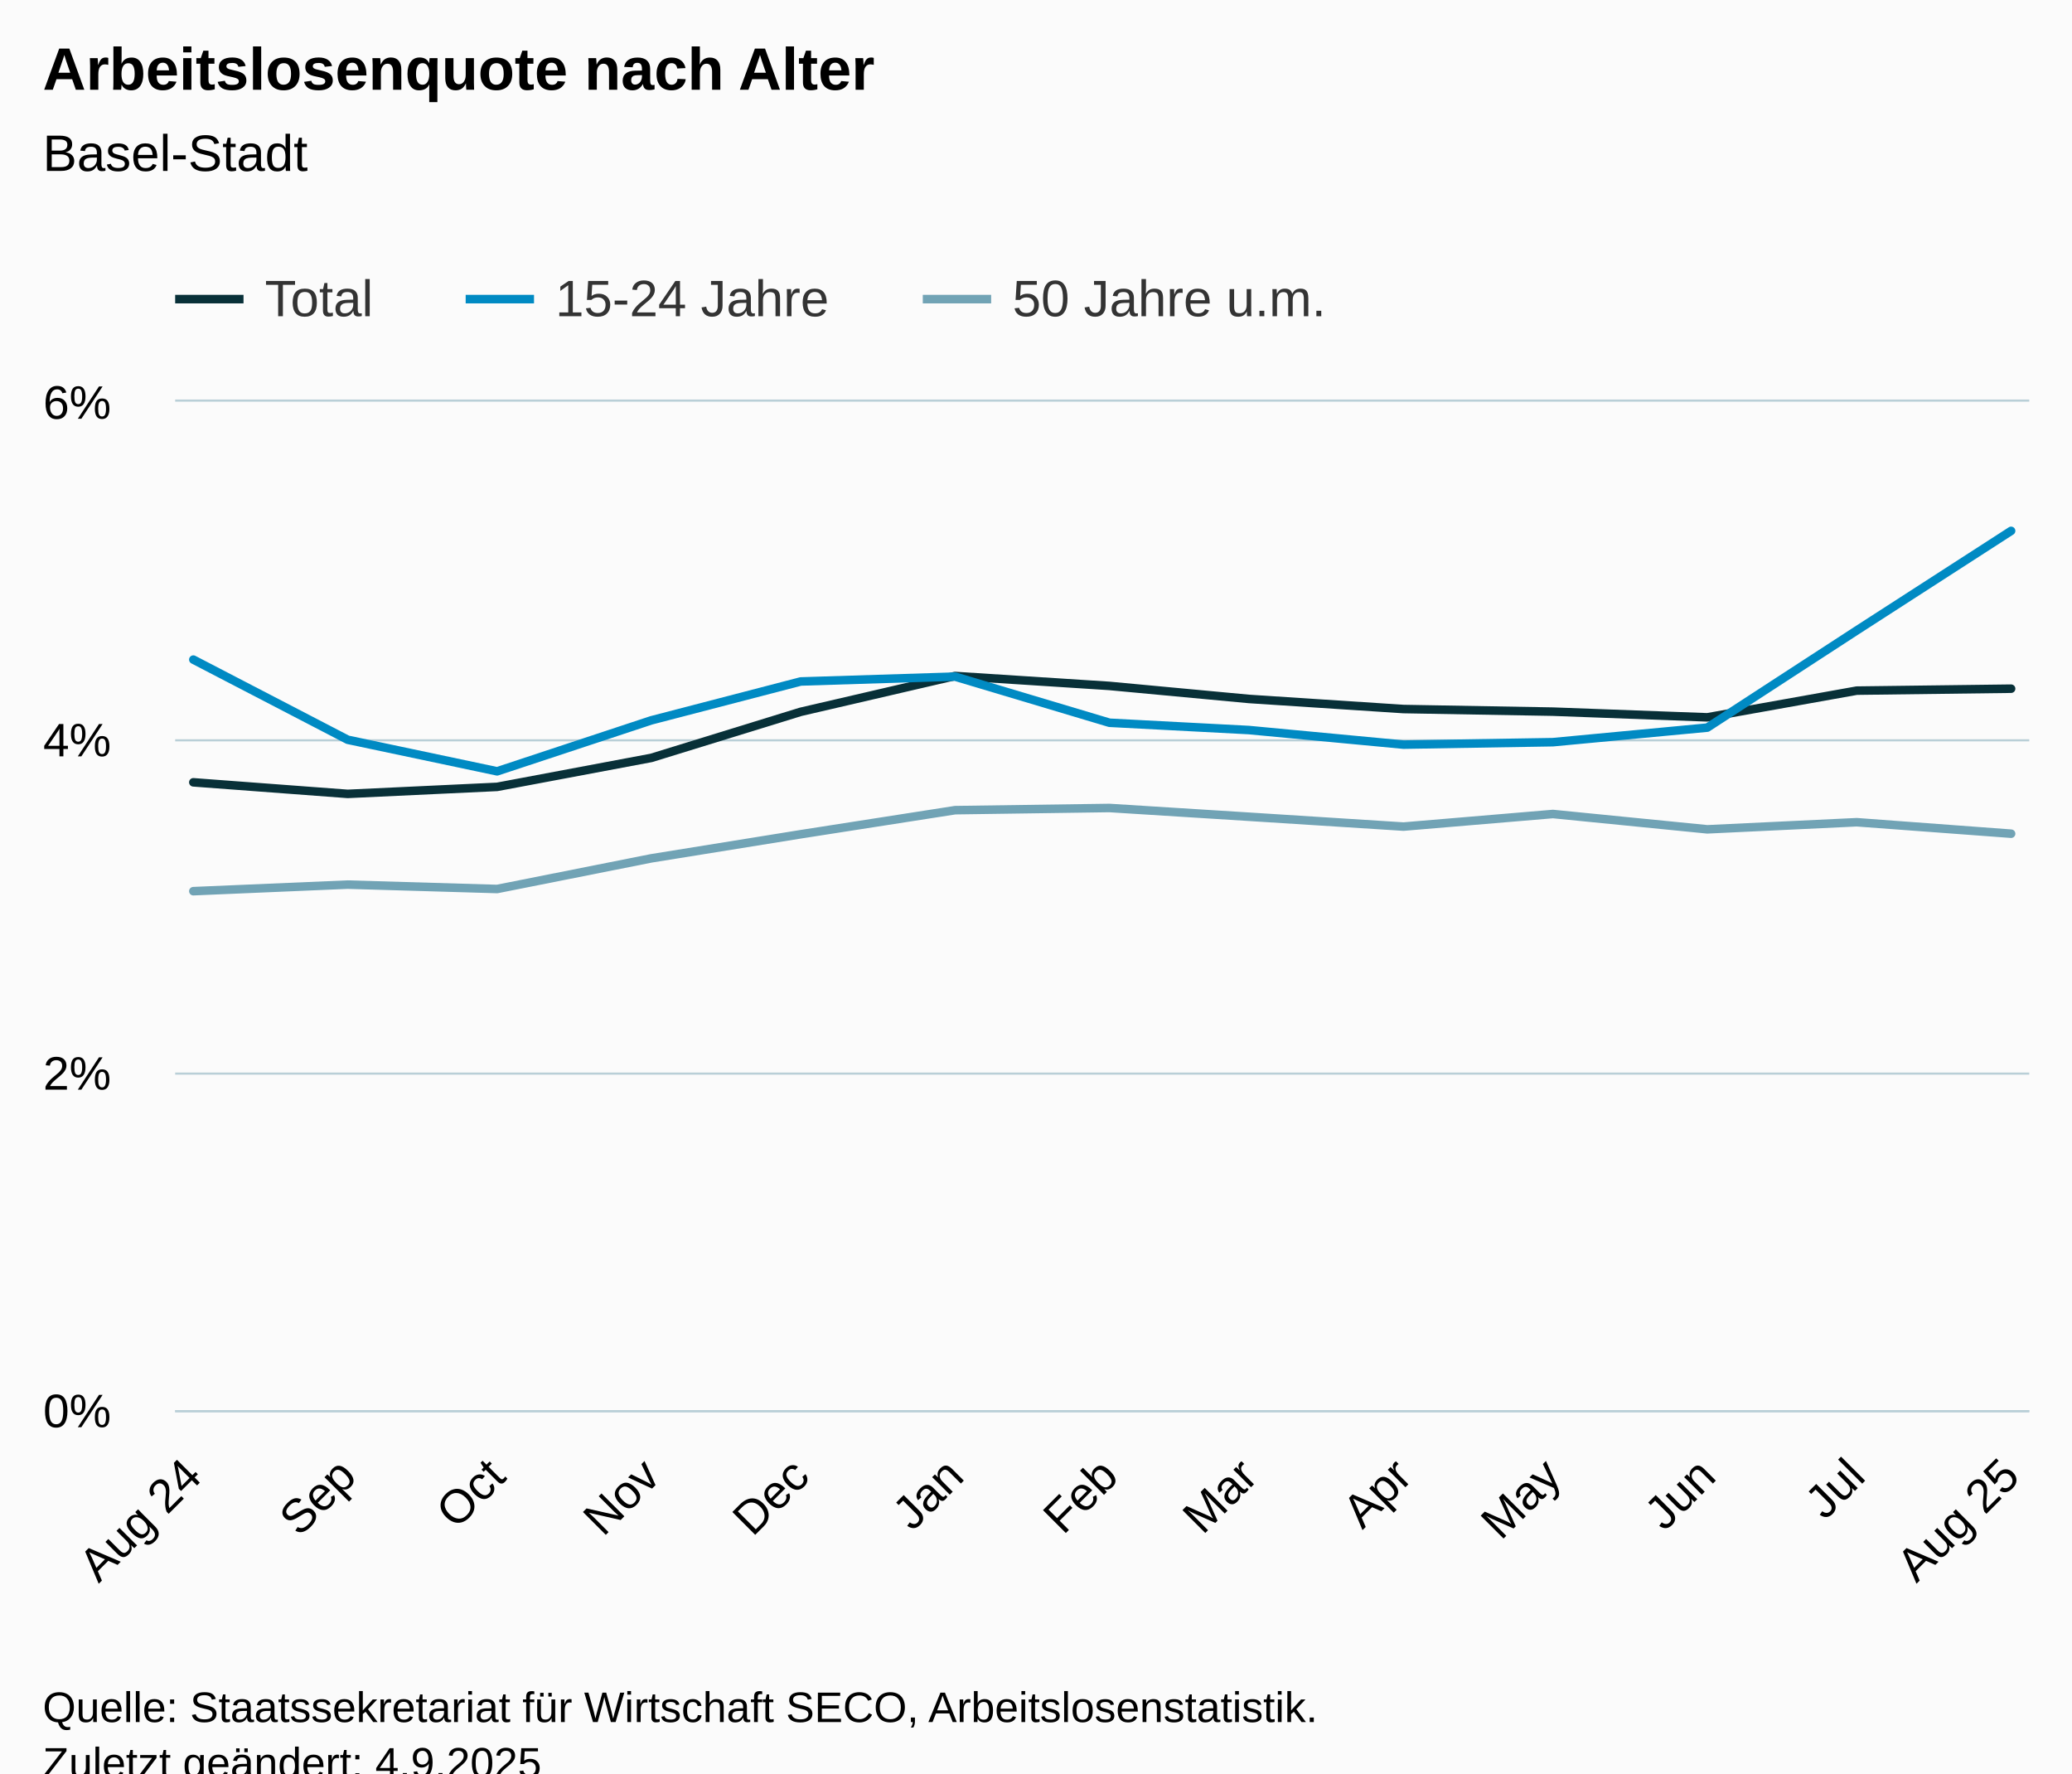
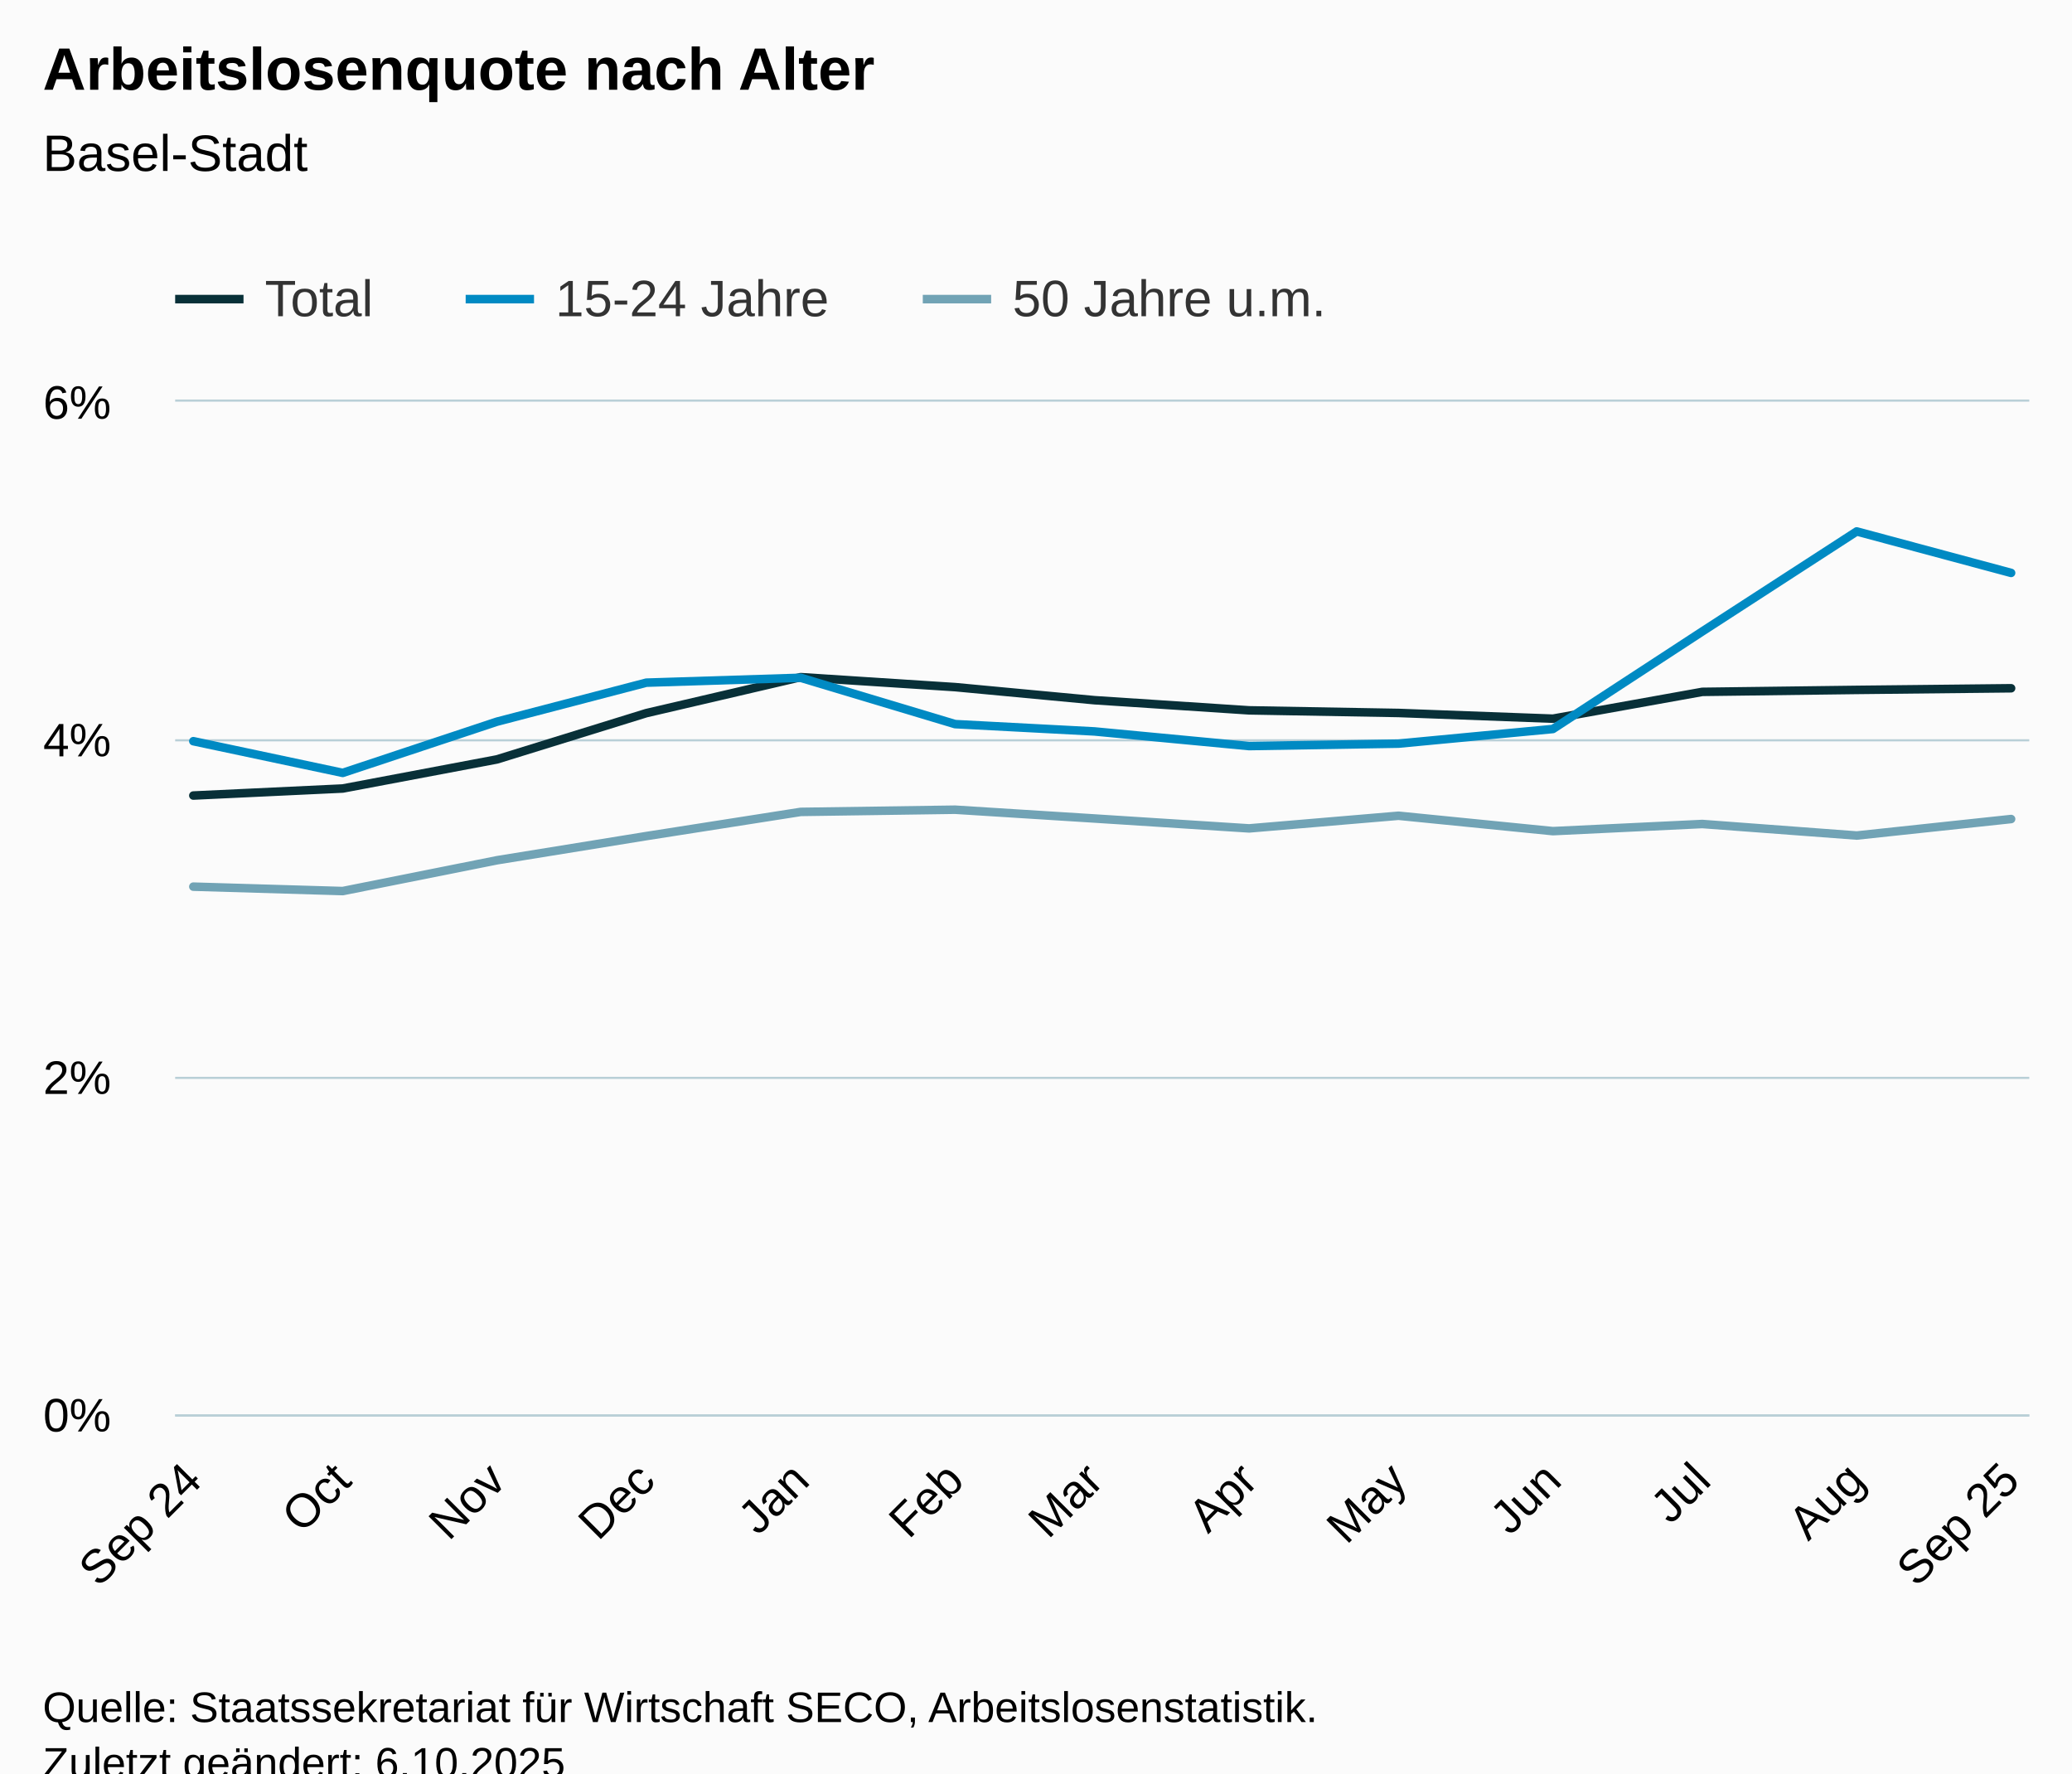
<svg xmlns="http://www.w3.org/2000/svg" version="1.1" class="highcharts-root" style="font-family:Arial;font-size:12px;" viewBox="0 0 485 415">
  <defs>
-     <clipPath id="highcharts-n6j4075-46-">
-       <rect x="0" y="0" width="434" height="236" fill="none" />
+     <clipPath id="highcharts-os98eds-46-">
+       <rect x="0" y="0" width="434" height="237" fill="none" />
    </clipPath>
-     <clipPath id="highcharts-n6j4075-60-">
-       <rect x="0" y="0" width="434" height="236" fill="none" />
+     <clipPath id="highcharts-os98eds-60-">
+       <rect x="0" y="0" width="434" height="237" fill="none" />
    </clipPath>
-     <clipPath id="highcharts-n6j4075-87-">
-       <rect x="41" y="94" width="434" height="236" fill="none" />
+     <clipPath id="highcharts-os98eds-87-">
+       <rect x="41" y="94" width="434" height="237" fill="none" />
    </clipPath>
  </defs>
  <rect fill="#fbfbfb" class="highcharts-background" x="0" y="0" width="485" height="428" rx="0" ry="0" />
-   <rect fill="none" class="highcharts-plot-background" x="41" y="94" width="434" height="236" />
+   <rect fill="none" class="highcharts-plot-background" x="41" y="94" width="434" height="237" />
  <g class="highcharts-pane-group" data-z-index="0" />
  <g class="highcharts-grid highcharts-xaxis-grid" data-z-index="1">
-     <path fill="none" data-z-index="1" class="highcharts-grid-line" d="M 44.5 94 L 44.5 330" opacity="1" />
-     <path fill="none" data-z-index="1" class="highcharts-grid-line" d="M 80.5 94 L 80.5 330" opacity="1" />
-     <path fill="none" data-z-index="1" class="highcharts-grid-line" d="M 115.5 94 L 115.5 330" opacity="1" />
-     <path fill="none" data-z-index="1" class="highcharts-grid-line" d="M 151.5 94 L 151.5 330" opacity="1" />
-     <path fill="none" data-z-index="1" class="highcharts-grid-line" d="M 186.5 94 L 186.5 330" opacity="1" />
-     <path fill="none" data-z-index="1" class="highcharts-grid-line" d="M 223.5 94 L 223.5 330" opacity="1" />
-     <path fill="none" data-z-index="1" class="highcharts-grid-line" d="M 259.5 94 L 259.5 330" opacity="1" />
-     <path fill="none" data-z-index="1" class="highcharts-grid-line" d="M 291.5 94 L 291.5 330" opacity="1" />
-     <path fill="none" data-z-index="1" class="highcharts-grid-line" d="M 327.5 94 L 327.5 330" opacity="1" />
-     <path fill="none" data-z-index="1" class="highcharts-grid-line" d="M 362.5 94 L 362.5 330" opacity="1" />
-     <path fill="none" data-z-index="1" class="highcharts-grid-line" d="M 399.5 94 L 399.5 330" opacity="1" />
-     <path fill="none" data-z-index="1" class="highcharts-grid-line" d="M 434.5 94 L 434.5 330" opacity="1" />
-     <path fill="none" data-z-index="1" class="highcharts-grid-line" d="M 470.5 94 L 470.5 330" opacity="1" />
+     <path fill="none" data-z-index="1" class="highcharts-grid-line" d="M 44.5 94 L 44.5 331" opacity="1" />
+     <path fill="none" data-z-index="1" class="highcharts-grid-line" d="M 79.5 94 L 79.5 331" opacity="1" />
+     <path fill="none" data-z-index="1" class="highcharts-grid-line" d="M 115.5 94 L 115.5 331" opacity="1" />
+     <path fill="none" data-z-index="1" class="highcharts-grid-line" d="M 150.5 94 L 150.5 331" opacity="1" />
+     <path fill="none" data-z-index="1" class="highcharts-grid-line" d="M 186.5 94 L 186.5 331" opacity="1" />
+     <path fill="none" data-z-index="1" class="highcharts-grid-line" d="M 223.5 94 L 223.5 331" opacity="1" />
+     <path fill="none" data-z-index="1" class="highcharts-grid-line" d="M 255.5 94 L 255.5 331" opacity="1" />
+     <path fill="none" data-z-index="1" class="highcharts-grid-line" d="M 291.5 94 L 291.5 331" opacity="1" />
+     <path fill="none" data-z-index="1" class="highcharts-grid-line" d="M 326.5 94 L 326.5 331" opacity="1" />
+     <path fill="none" data-z-index="1" class="highcharts-grid-line" d="M 362.5 94 L 362.5 331" opacity="1" />
+     <path fill="none" data-z-index="1" class="highcharts-grid-line" d="M 397.5 94 L 397.5 331" opacity="1" />
+     <path fill="none" data-z-index="1" class="highcharts-grid-line" d="M 434.5 94 L 434.5 331" opacity="1" />
+     <path fill="none" data-z-index="1" class="highcharts-grid-line" d="M 470.5 94 L 470.5 331" opacity="1" />
  </g>
  <g class="highcharts-grid highcharts-yaxis-grid" data-z-index="1">
-     <path fill="none" stroke="#B9CFD7" stroke-width="0.5" data-z-index="1" class="highcharts-grid-line" d="M 41 330.25 L 475 330.25" opacity="1" />
-     <path fill="none" stroke="#B9CFD7" stroke-width="0.5" data-z-index="1" class="highcharts-grid-line" d="M 41 251.25 L 475 251.25" opacity="1" />
+     <path fill="none" stroke="#B9CFD7" stroke-width="0.5" data-z-index="1" class="highcharts-grid-line" d="M 41 331.25 L 475 331.25" opacity="1" />
+     <path fill="none" stroke="#B9CFD7" stroke-width="0.5" data-z-index="1" class="highcharts-grid-line" d="M 41 252.25 L 475 252.25" opacity="1" />
    <path fill="none" stroke="#B9CFD7" stroke-width="0.5" data-z-index="1" class="highcharts-grid-line" d="M 41 173.25 L 475 173.25" opacity="1" />
    <path fill="none" stroke="#B9CFD7" stroke-width="0.5" data-z-index="1" class="highcharts-grid-line" d="M 41 93.75 L 475 93.75" opacity="1" />
  </g>
-   <rect fill="none" class="highcharts-plot-border" data-z-index="1" x="41" y="94" width="434" height="236" />
+   <rect fill="none" class="highcharts-plot-border" data-z-index="1" x="41" y="94" width="434" height="237" />
  <g class="highcharts-axis highcharts-xaxis" data-z-index="2">
-     <path fill="none" class="highcharts-axis-line" stroke="#B9CFD7" stroke-width="0.5" data-z-index="7" d="M 41 330.25 L 475 330.25" />
+     <path fill="none" class="highcharts-axis-line" stroke="#B9CFD7" stroke-width="0.5" data-z-index="7" d="M 41 331.25 L 475 331.25" />
  </g>
  <g class="highcharts-axis highcharts-yaxis" data-z-index="2">
-     <path fill="none" class="highcharts-axis-line" data-z-index="7" d="M 41 94 L 41 330" />
+     <path fill="none" class="highcharts-axis-line" data-z-index="7" d="M 41 94 L 41 331" />
  </g>
  <g class="highcharts-series-group" data-z-index="3">
-     <g class="highcharts-series highcharts-series-0 highcharts-line-series" data-z-index="0.1" opacity="1" transform="translate(41,94) scale(1 1)" clip-path="url(#highcharts-n6j4075-60-)">
-       <path fill="none" d="M 4.255 89.082 L 40.392 91.788 L 75.364 90.148 L 111.453 83.367 L 146.425 72.582 L 182.562 64.196 L 218.7 66.521 L 251.34 69.569 L 287.526 71.933 L 322.498 72.542 L 358.636 73.876 L 393.608 67.626 L 429.745 67.17" class="highcharts-graph" data-z-index="1" stroke="#083038" stroke-width="2" stroke-linejoin="round" stroke-linecap="round" />
+     <g class="highcharts-series highcharts-series-0 highcharts-line-series" data-z-index="0.1" opacity="1" transform="translate(41,94) scale(1 1)" clip-path="url(#highcharts-os98eds-60-)">
+       <path fill="none" d="M 4.255 92.177 L 39.227 90.53 L 75.316 83.72 L 110.287 72.889 L 146.425 64.468 L 182.562 66.802 L 215.203 69.864 L 251.389 72.238 L 286.361 72.85 L 322.498 74.189 L 357.47 67.912 L 393.608 67.454 L 429.745 67.071" class="highcharts-graph" data-z-index="1" stroke="#083038" stroke-width="2" stroke-linejoin="round" stroke-linecap="round" />
    </g>
    <g class="highcharts-markers highcharts-series-0 highcharts-line-series" data-z-index="0.1" opacity="1" transform="translate(41,94) scale(1 1)" clip-path="none" />
-     <g class="highcharts-series highcharts-series-1 highcharts-line-series" data-z-index="0.1" opacity="1" transform="translate(41,94) scale(1 1)" clip-path="url(#highcharts-n6j4075-60-)">
-       <path fill="none" d="M 4.255 60.365 L 40.392 79.123 L 75.364 86.51 L 111.453 74.576 L 146.425 65.482 L 182.562 64.345 L 218.7 75.142 L 251.34 76.849 L 287.526 80.26 L 322.498 79.689 L 358.636 76.279 L 393.608 53.544 L 429.745 30.239" class="highcharts-graph" data-z-index="1" stroke="#008AC3" stroke-width="2" stroke-linejoin="round" stroke-linecap="round" />
+     <g class="highcharts-series highcharts-series-1 highcharts-line-series" data-z-index="0.1" opacity="1" transform="translate(41,94) scale(1 1)" clip-path="url(#highcharts-os98eds-60-)">
+       <path fill="none" d="M 4.255 79.458 L 39.227 86.876 L 75.316 74.892 L 110.287 65.76 L 146.425 64.618 L 182.562 75.461 L 215.203 77.175 L 251.389 80.6 L 286.361 80.027 L 322.498 76.602 L 357.47 53.771 L 393.608 30.368 L 429.745 40.073" class="highcharts-graph" data-z-index="1" stroke="#008AC3" stroke-width="2" stroke-linejoin="round" stroke-linecap="round" />
    </g>
    <g class="highcharts-markers highcharts-series-1 highcharts-line-series" data-z-index="0.1" opacity="1" transform="translate(41,94) scale(1 1)" clip-path="none" />
-     <g class="highcharts-series highcharts-series-2 highcharts-line-series" data-z-index="0.1" opacity="1" transform="translate(41,94) scale(1 1)" clip-path="url(#highcharts-n6j4075-60-)">
-       <path fill="none" d="M 4.255 114.558 L 40.392 113.02 L 75.364 114.047 L 111.453 106.873 L 146.425 101.236 L 182.562 95.6 L 218.7 95.088 L 251.34 97.138 L 287.526 99.443 L 322.498 96.496 L 358.636 100.084 L 393.608 98.42 L 429.745 101.106" class="highcharts-graph" data-z-index="1" stroke="#71A3B5" stroke-width="2" stroke-linejoin="round" stroke-linecap="round" />
+     <g class="highcharts-series highcharts-series-2 highcharts-line-series" data-z-index="0.1" opacity="1" transform="translate(41,94) scale(1 1)" clip-path="url(#highcharts-os98eds-60-)">
+       <path fill="none" d="M 4.255 113.499 L 39.227 114.53 L 75.316 107.325 L 110.287 101.665 L 146.425 96.005 L 182.562 95.491 L 215.203 97.549 L 251.389 99.864 L 286.361 96.905 L 322.498 100.508 L 357.47 98.837 L 393.608 101.535 L 429.745 97.676" class="highcharts-graph" data-z-index="1" stroke="#71A3B5" stroke-width="2" stroke-linejoin="round" stroke-linecap="round" />
    </g>
    <g class="highcharts-markers highcharts-series-2 highcharts-line-series" data-z-index="0.1" opacity="1" transform="translate(41,94) scale(1 1)" clip-path="none" />
  </g>
  <text x="10" text-anchor="start" class="highcharts-title" data-z-index="4" style="color:#000000;font-size:14px;font-weight:bold;fill:#000000;" y="21">
    <tspan>Arbeitslosenquote nach Alter</tspan>
  </text>
  <text x="10" text-anchor="start" class="highcharts-subtitle" data-z-index="4" style="color:#000000;font-size:12px;font-weight:normal;fill:#000000;" y="40">
    <tspan>Basel-Stadt</tspan>
  </text>
  <text x="10" text-anchor="start" class="highcharts-caption" data-z-index="4" style="color:#666666;fill:#666666;" y="385" />
  <g class="highcharts-legend" data-z-index="7" transform="translate(33,56)">
    <rect fill="none" class="highcharts-legend-box" rx="0" ry="0" x="0" y="0" width="287" height="26" visibility="visible" />
    <g data-z-index="1">
      <g>
        <g class="highcharts-legend-item highcharts-line-series highcharts-color-undefined highcharts-series-0" data-z-index="1" transform="translate(8,3)">
          <path fill="none" d="M 0 11 L 16 11" class="highcharts-graph" stroke="#083038" stroke-width="2" />
          <text x="21" style="color:#333333;cursor:pointer;font-size:12px;font-weight:normal;fill:#333333;" text-anchor="start" data-z-index="2" y="15">
            <tspan>Total</tspan>
          </text>
        </g>
        <g class="highcharts-legend-item highcharts-line-series highcharts-color-undefined highcharts-series-1" data-z-index="1" transform="translate(76,3)">
          <path fill="none" d="M 0 11 L 16 11" class="highcharts-graph" stroke="#008AC3" stroke-width="2" />
          <text x="21" y="15" style="color:#333333;cursor:pointer;font-size:12px;font-weight:normal;fill:#333333;" text-anchor="start" data-z-index="2">
            <tspan>15-24 Jahre</tspan>
          </text>
        </g>
        <g class="highcharts-legend-item highcharts-line-series highcharts-color-undefined highcharts-series-2" data-z-index="1" transform="translate(183,3)">
          <path fill="none" d="M 0 11 L 16 11" class="highcharts-graph" stroke="#71A3B5" stroke-width="2" />
          <text x="21" y="15" style="color:#333333;cursor:pointer;font-size:12px;font-weight:normal;fill:#333333;" text-anchor="start" data-z-index="2">
            <tspan>50 Jahre u.m.</tspan>
          </text>
        </g>
      </g>
    </g>
  </g>
  <g class="highcharts-axis-labels highcharts-xaxis-labels" data-z-index="7">
-     <text x="47.75" style="color:#000000;cursor:default;font-size:11px;fill:#000000;" text-anchor="end" transform="translate(0,0) rotate(-45 47.75048 346)" y="346" opacity="1">
-       <tspan>Aug 24</tspan>
+     <text x="47.75" style="color:#000000;cursor:default;font-size:11px;fill:#000000;" text-anchor="end" transform="translate(0,0) rotate(-45 47.75048 347)" y="347" opacity="1">
+       <tspan>Sep 24</tspan>
    </text>
-     <text x="83.888" style="color:#000000;cursor:default;font-size:11px;fill:#000000;" text-anchor="end" transform="translate(0,0) rotate(-45 83.88801 346)" y="346" opacity="1">Sep</text>
-     <text x="118.86" style="color:#000000;cursor:default;font-size:11px;fill:#000000;" text-anchor="end" transform="translate(0,0) rotate(-45 118.8598 346)" y="346" opacity="1">Oct</text>
-     <text x="154.997" style="color:#000000;cursor:default;font-size:11px;fill:#000000;" text-anchor="end" transform="translate(0,0) rotate(-45 154.9973 346)" y="346" opacity="1">Nov</text>
-     <text x="189.969" style="color:#000000;cursor:default;font-size:11px;fill:#000000;" text-anchor="end" transform="translate(0,0) rotate(-45 189.9691 346)" y="346" opacity="1">Dec</text>
-     <text x="226.107" style="color:#000000;cursor:default;font-size:11px;fill:#000000;" text-anchor="end" transform="translate(0,0) rotate(-45 226.1066 346)" y="346" opacity="1">Jan</text>
-     <text x="262.244" style="color:#000000;cursor:default;font-size:11px;fill:#000000;" text-anchor="end" transform="translate(0,0) rotate(-45 262.2442 346)" y="346" opacity="1">Feb</text>
-     <text x="294.885" style="color:#000000;cursor:default;font-size:11px;fill:#000000;" text-anchor="end" transform="translate(0,0) rotate(-45 294.8845 346)" y="346" opacity="1">Mar</text>
-     <text x="331.022" style="color:#000000;cursor:default;font-size:11px;fill:#000000;" text-anchor="end" transform="translate(0,0) rotate(-45 331.022 346)" y="346" opacity="1">Apr</text>
-     <text x="365.994" style="color:#000000;cursor:default;font-size:11px;fill:#000000;" text-anchor="end" transform="translate(0,0) rotate(-45 365.9938 346)" y="346" opacity="1">May</text>
-     <text x="402.131" style="color:#000000;cursor:default;font-size:11px;fill:#000000;" text-anchor="end" transform="translate(0,0) rotate(-45 402.1314 346)" y="346" opacity="1">Jun</text>
-     <text x="437.103" style="color:#000000;cursor:default;font-size:11px;fill:#000000;" text-anchor="end" transform="translate(0,0) rotate(-45 437.1032 346)" y="346" opacity="1">Jul</text>
-     <text x="473.241" style="color:#000000;cursor:default;font-size:11px;fill:#000000;" text-anchor="end" transform="translate(0,0) rotate(-45 473.2407 346)" y="346" opacity="1">
-       <tspan>Aug 25</tspan>
+     <text x="82.722" style="color:#000000;cursor:default;font-size:11px;fill:#000000;" text-anchor="end" transform="translate(0,0) rotate(-45 82.72228 347)" y="347" opacity="1">Oct</text>
+     <text x="118.86" style="color:#000000;cursor:default;font-size:11px;fill:#000000;" text-anchor="end" transform="translate(0,0) rotate(-45 118.8598 347)" y="347" opacity="1">Nov</text>
+     <text x="153.832" style="color:#000000;cursor:default;font-size:11px;fill:#000000;" text-anchor="end" transform="translate(0,0) rotate(-45 153.8316 347)" y="347" opacity="1">Dec</text>
+     <text x="189.969" style="color:#000000;cursor:default;font-size:11px;fill:#000000;" text-anchor="end" transform="translate(0,0) rotate(-45 189.9691 347)" y="347" opacity="1">Jan</text>
+     <text x="226.107" style="color:#000000;cursor:default;font-size:11px;fill:#000000;" text-anchor="end" transform="translate(0,0) rotate(-45 226.1066 347)" y="347" opacity="1">Feb</text>
+     <text x="258.747" style="color:#000000;cursor:default;font-size:11px;fill:#000000;" text-anchor="end" transform="translate(0,0) rotate(-45 258.747 347)" y="347" opacity="1">Mar</text>
+     <text x="294.885" style="color:#000000;cursor:default;font-size:11px;fill:#000000;" text-anchor="end" transform="translate(0,0) rotate(-45 294.8845 347)" y="347" opacity="1">Apr</text>
+     <text x="329.856" style="color:#000000;cursor:default;font-size:11px;fill:#000000;" text-anchor="end" transform="translate(0,0) rotate(-45 329.8563 347)" y="347" opacity="1">May</text>
+     <text x="365.994" style="color:#000000;cursor:default;font-size:11px;fill:#000000;" text-anchor="end" transform="translate(0,0) rotate(-45 365.9938 347)" y="347" opacity="1">Jun</text>
+     <text x="400.966" style="color:#000000;cursor:default;font-size:11px;fill:#000000;" text-anchor="end" transform="translate(0,0) rotate(-45 400.9656 347)" y="347" opacity="1">Jul</text>
+     <text x="437.103" style="color:#000000;cursor:default;font-size:11px;fill:#000000;" text-anchor="end" transform="translate(0,0) rotate(-45 437.1032 347)" y="347" opacity="1">Aug</text>
+     <text x="473.241" style="color:#000000;cursor:default;font-size:11px;fill:#000000;" text-anchor="end" transform="translate(0,0) rotate(-45 473.2407 347)" y="347" opacity="1">
+       <tspan>Sep 25</tspan>
    </text>
  </g>
  <g class="highcharts-axis-labels highcharts-yaxis-labels" data-z-index="7">
-     <text x="26" style="color:#000000;cursor:default;font-size:11px;fill:#000000;" text-anchor="end" transform="translate(0,0)" y="334" opacity="1">0%</text>
-     <text x="26" style="color:#000000;cursor:default;font-size:11px;fill:#000000;" text-anchor="end" transform="translate(0,0)" y="255" opacity="1">2%</text>
+     <text x="26" style="color:#000000;cursor:default;font-size:11px;fill:#000000;" text-anchor="end" transform="translate(0,0)" y="335" opacity="1">0%</text>
+     <text x="26" style="color:#000000;cursor:default;font-size:11px;fill:#000000;" text-anchor="end" transform="translate(0,0)" y="256" opacity="1">2%</text>
    <text x="26" style="color:#000000;cursor:default;font-size:11px;fill:#000000;" text-anchor="end" transform="translate(0,0)" y="177" opacity="1">4%</text>
    <text x="26" style="color:#000000;cursor:default;font-size:11px;fill:#000000;" text-anchor="end" transform="translate(0,0)" y="98" opacity="1">6%</text>
  </g>
  <text x="10" class="highcharts-credits" text-anchor="start" data-z-index="8" style="cursor:default;color:#000000;font-size:10px;fill:#000000;" y="403">
    <tspan>Quelle: Staatssekretariat für Wirtschaft SECO, Arbeitslosenstatistik.</tspan>
-     <tspan x="10" dy="13">Zuletzt geändert: 4.9.2025</tspan>
+     <tspan x="10" dy="13">Zuletzt geändert: 6.10.2025</tspan>
  </text>
-   <g class="highcharts-control-points" data-z-index="99" clip-path="url(#highcharts-n6j4075-87-)" />
+   <g class="highcharts-control-points" data-z-index="99" clip-path="url(#highcharts-os98eds-87-)" />
</svg>
